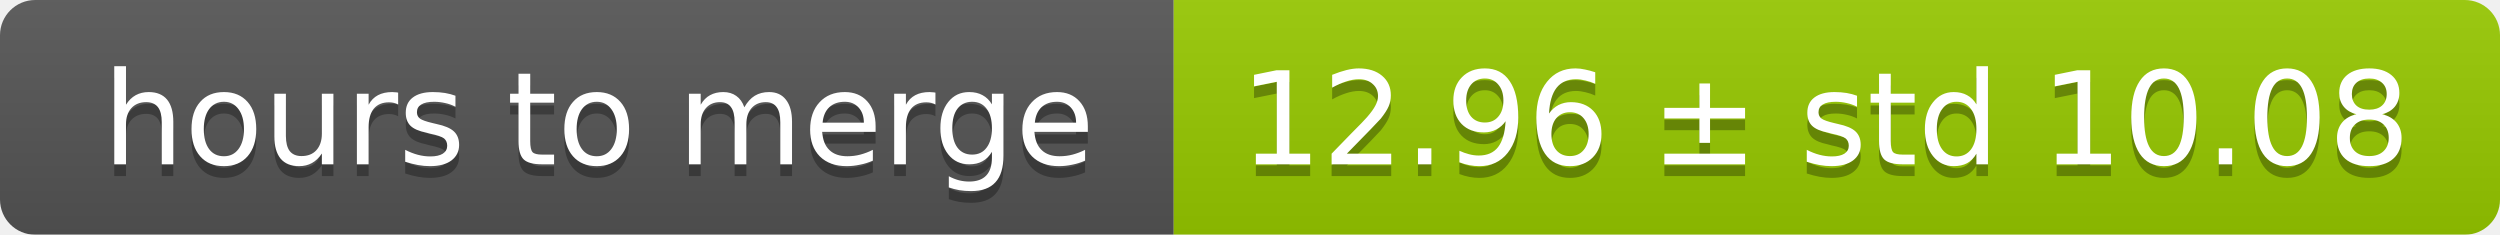
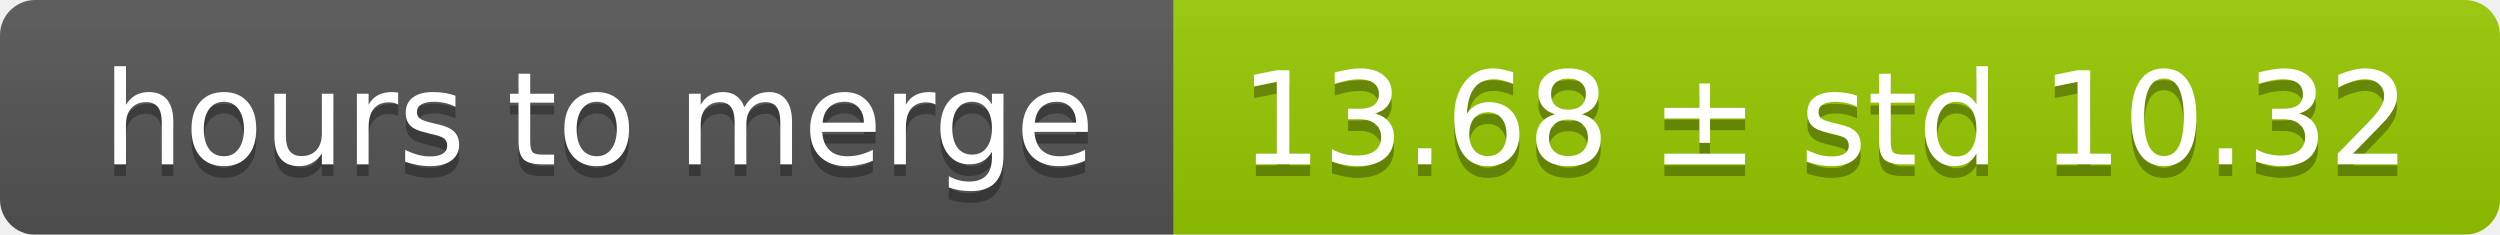
<svg xmlns="http://www.w3.org/2000/svg" width="213" height="20">
  <linearGradient id="smooth" x2="0" y2="100%">
    <stop offset="0" stop-color="#bbb" stop-opacity=".1" />
    <stop offset="1" stop-opacity=".1" />
  </linearGradient>
  <mask id="round">
    <rect width="213" height="20" rx="3" fill="#fff" />
  </mask>
  <g mask="url(#round)">
    <rect width="100" height="20" fill="#555" />
    <rect x="100" width="113" height="20" fill="#97ca00" />
    <rect width="213" height="20" fill="url(#smooth)" />
  </g>
  <g fill="#fff" text-anchor="middle" font-family="DejaVu Sans,Verdana,Geneva,sans-serif" font-size="11">
    <text x="51" y="15" fill="#010101" fill-opacity=".3">hours to merge</text>
    <text x="51" y="14">hours to merge</text>
-     <text x="155.5" y="15" fill="#010101" fill-opacity=".3">12.96 ± std 10.08</text>
-     <text x="155.5" y="14">12.96 ± std 10.08</text>
+     <text x="155.5" y="15" fill="#010101" fill-opacity=".3">13.68 ± std 10.32</text>
+     <text x="155.5" y="14">13.68 ± std 10.32</text>
  </g>
</svg>
